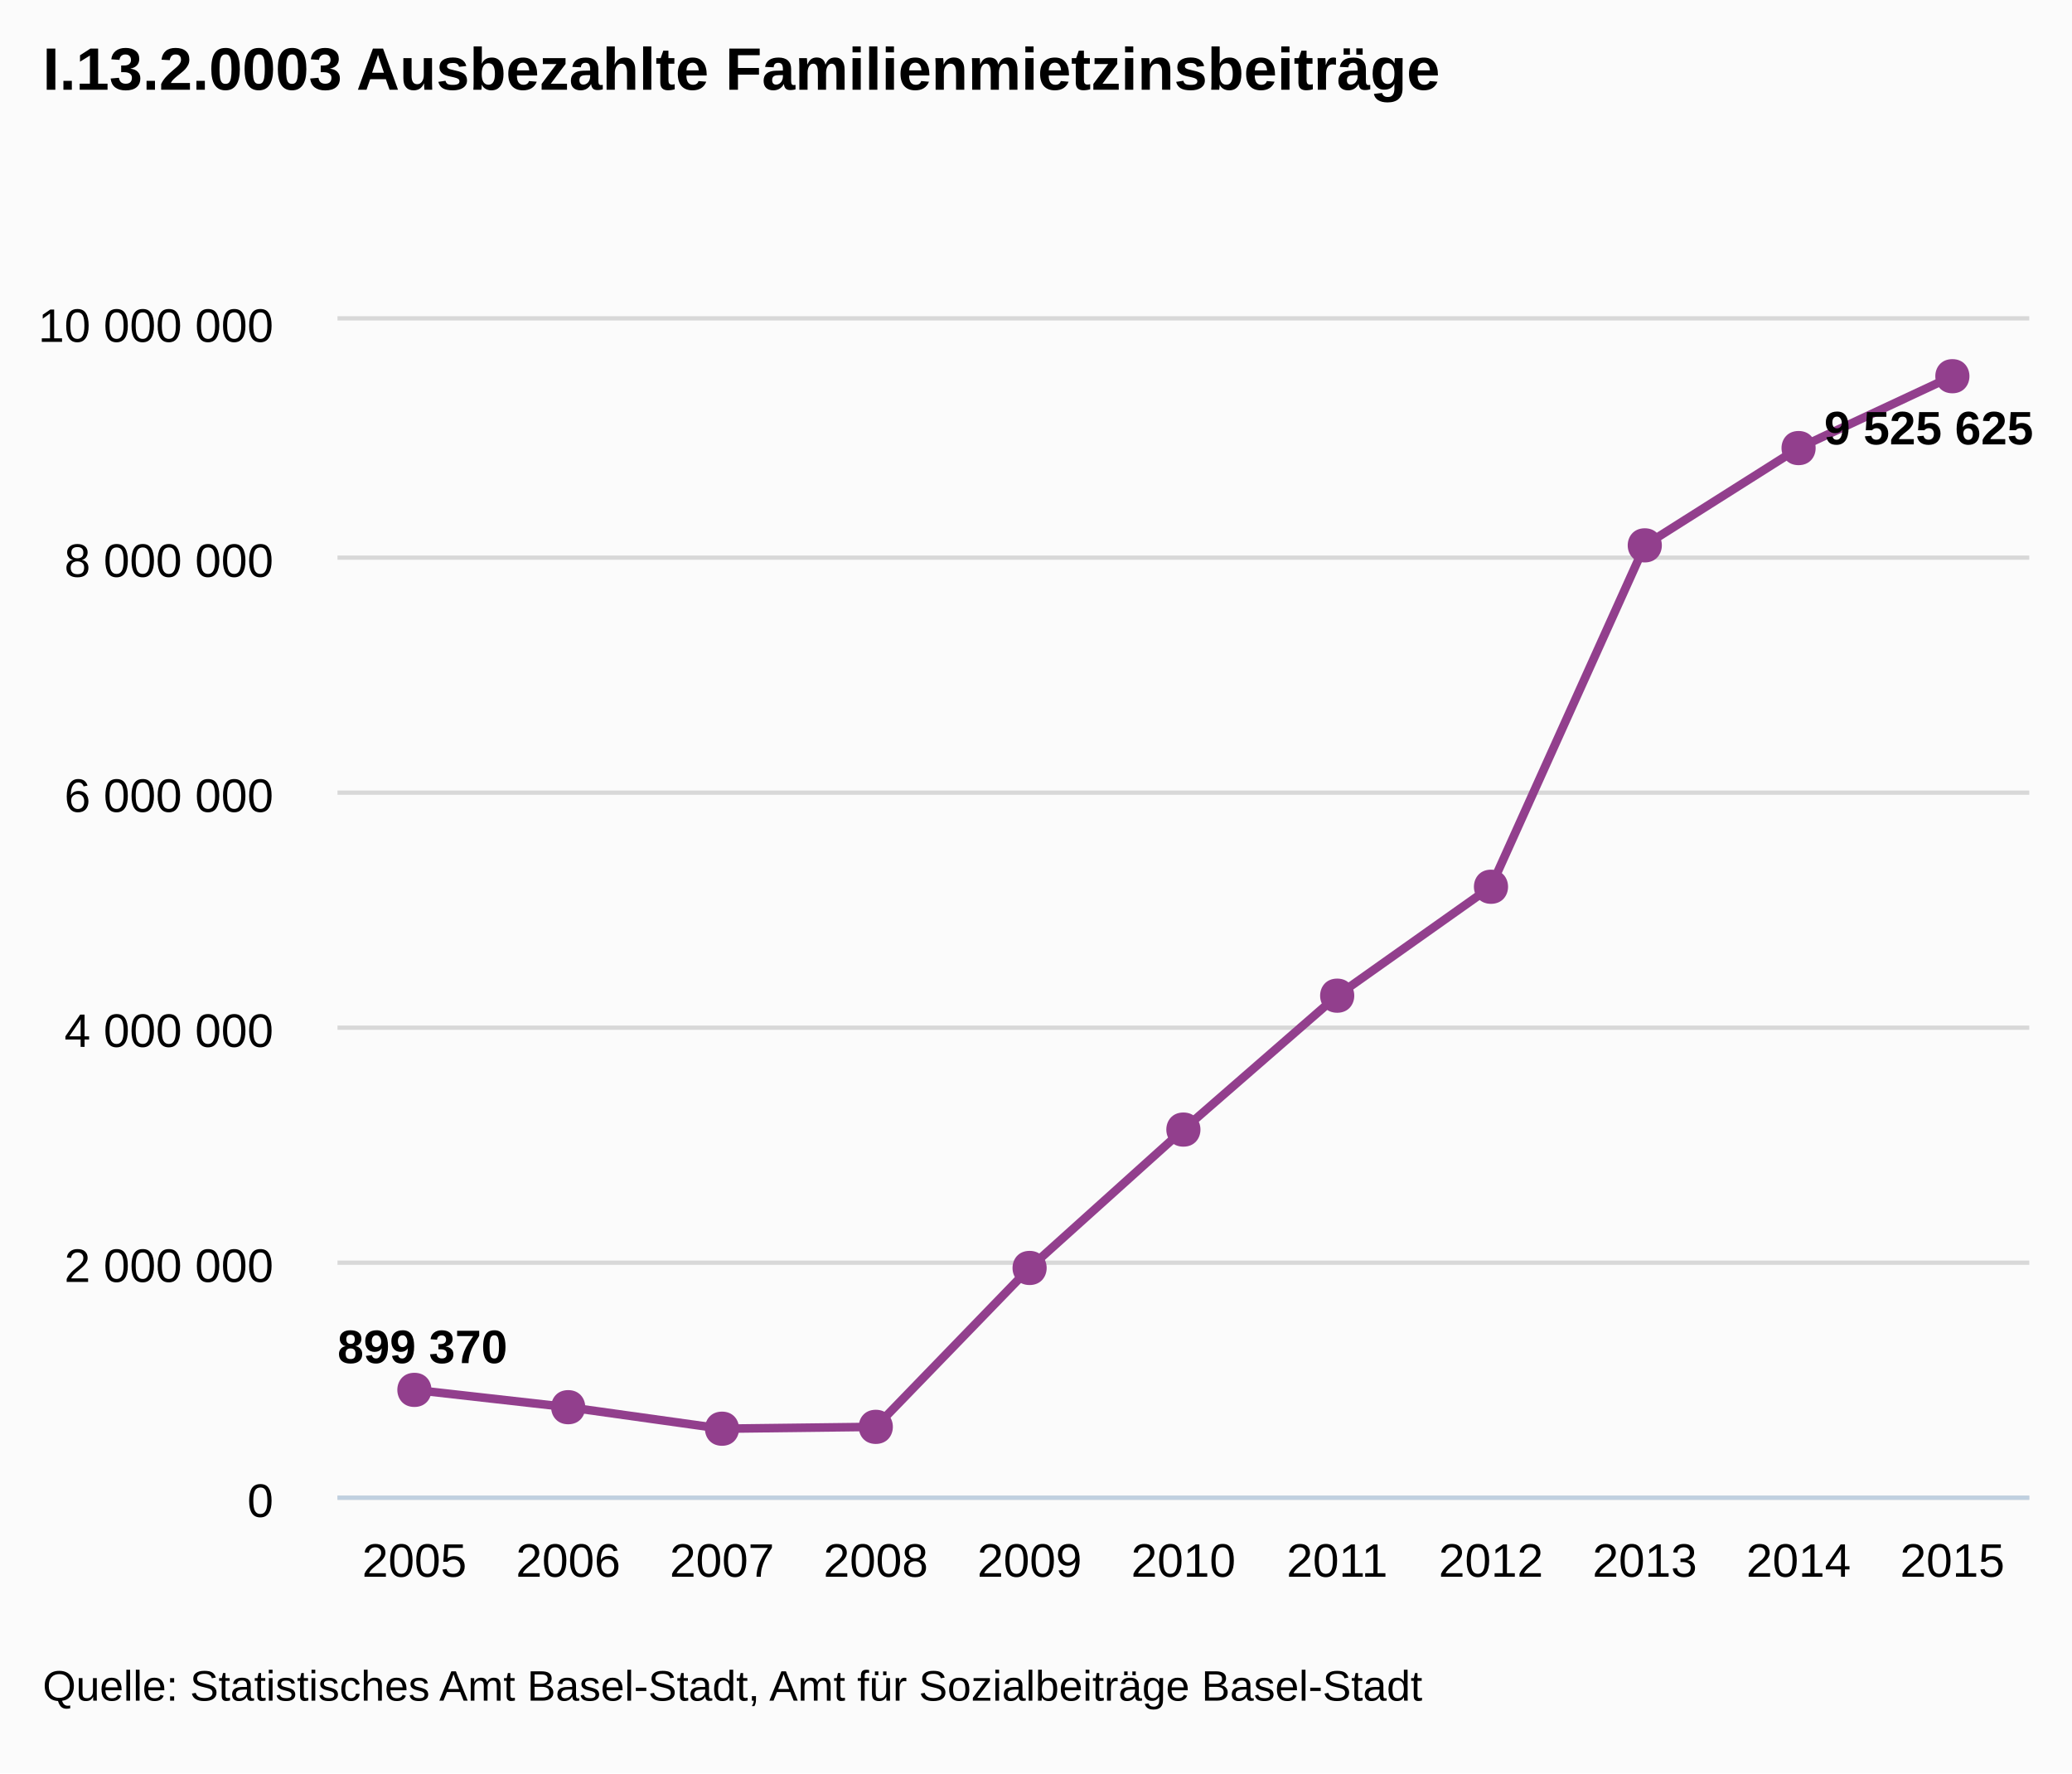
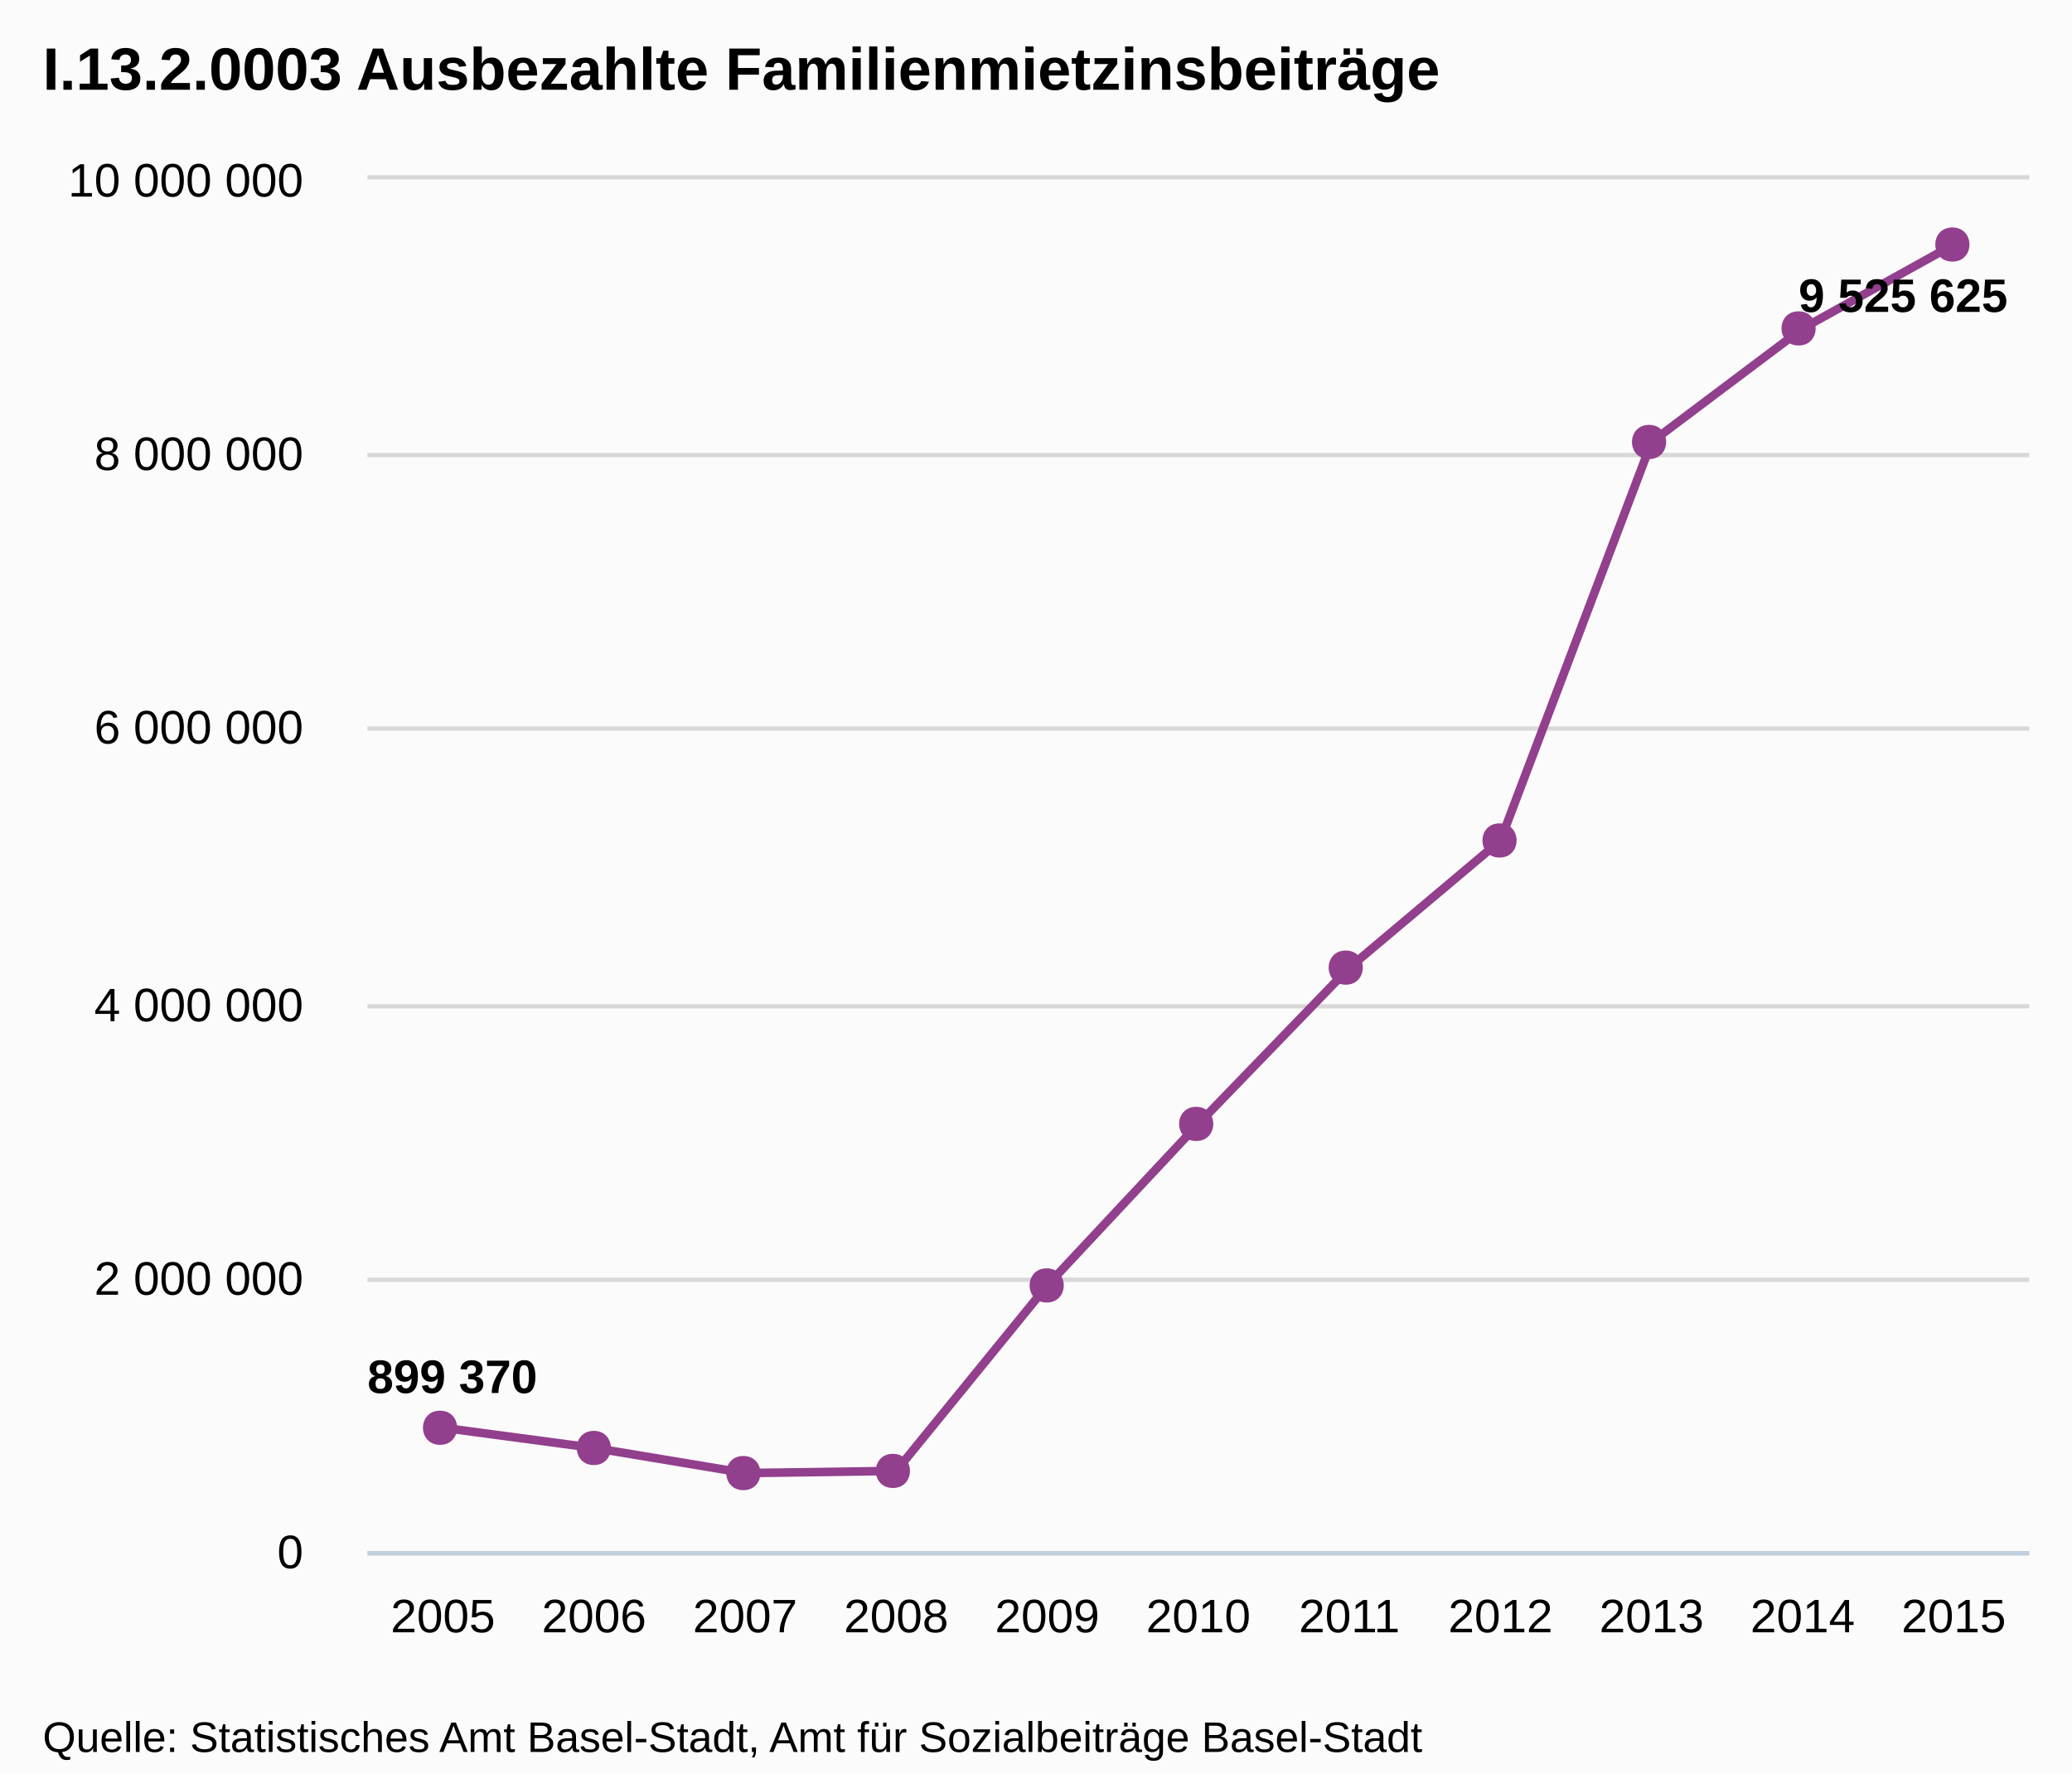
- <svg xmlns="http://www.w3.org/2000/svg" version="1.1" style="font-family:arial;font-size:12px;" viewBox="0 0 485 415">
+ <svg xmlns="http://www.w3.org/2000/svg" version="1.1" style="font-family:Arial;font-size:12px;" viewBox="0 0 485 415">
  <defs>
-     <clipPath id="highcharts-5">
-       <rect x="0" y="0" width="396" height="275" />
-     </clipPath>
+     <clippath id="highcharts-1">
+       <rect x="0" y="0" width="389" height="321" />
+     </clippath>
  </defs>
  <rect x="0" y="0" width="485" height="415" fill="#fbfbfb" class=" highcharts-background" />
  <g class="highcharts-grid" />
  <g class="highcharts-grid">
-     <path fill="none" d="M 79 350.5 L 475 350.5" stroke="#D8D8D8" stroke-width="1" opacity="1" />
-     <path fill="none" d="M 79 295.5 L 475 295.5" stroke="#D8D8D8" stroke-width="1" opacity="1" />
-     <path fill="none" d="M 79 240.5 L 475 240.5" stroke="#D8D8D8" stroke-width="1" opacity="1" />
-     <path fill="none" d="M 79 185.5 L 475 185.5" stroke="#D8D8D8" stroke-width="1" opacity="1" />
-     <path fill="none" d="M 79 130.5 L 475 130.5" stroke="#D8D8D8" stroke-width="1" opacity="1" />
-     <path fill="none" d="M 79 74.5 L 475 74.5" stroke="#D8D8D8" stroke-width="1" opacity="1" />
+     <path fill="none" d="M 86 363.5 L 475 363.5" stroke="#D8D8D8" stroke-width="1" opacity="1" />
+     <path fill="none" d="M 86 299.5 L 475 299.5" stroke="#D8D8D8" stroke-width="1" opacity="1" />
+     <path fill="none" d="M 86 235.5 L 475 235.5" stroke="#D8D8D8" stroke-width="1" opacity="1" />
+     <path fill="none" d="M 86 170.5 L 475 170.5" stroke="#D8D8D8" stroke-width="1" opacity="1" />
+     <path fill="none" d="M 86 106.5 L 475 106.5" stroke="#D8D8D8" stroke-width="1" opacity="1" />
+     <path fill="none" d="M 86 41.5 L 475 41.5" stroke="#D8D8D8" stroke-width="1" opacity="1" />
  </g>
  <g class="highcharts-axis">
-     <path fill="none" d="M 79 350.5 L 475 350.5" stroke="#C0D0E0" stroke-width="1" />
+     <path fill="none" d="M 86 363.5 L 475 363.5" stroke="#C0D0E0" stroke-width="1" />
  </g>
  <g class="highcharts-axis" />
  <g class="highcharts-series-group">
-     <g class="highcharts-series highcharts-series-0" transform="translate(79,75) scale(1 1)" clip-path="url(#highcharts-5)">
-       <path fill="none" d="M 18 250.267 L 54 254.318 L 90 259.354 L 126 258.919 L 162 221.733 L 198 189.35 L 234 158.014 L 270 132.523 L 306 52.629 L 342 29.861 L 378 13.045" stroke="#923f8d" stroke-width="2" stroke-linejoin="round" stroke-linecap="round" />
+     <g class="highcharts-series highcharts-series-0" transform="translate(86,42) scale(1 1)" clip-path="url(#highcharts-1)">
+       <path fill="none" d="M 17.682 292.13 L 53.045 296.858 L 88.409 302.737 L 123.773 302.229 L 159.136 258.823 L 194.5 221.023 L 229.864 184.445 L 265.227 154.69 L 300.591 61.432 L 335.955 34.856 L 371.318 15.227" stroke="#923f8d" stroke-width="2" stroke-linejoin="round" stroke-linecap="round" />
+       <path fill="none" d="M 7.682 292.13 L 17.682 292.13 L 53.045 296.858 L 88.409 302.737 L 123.773 302.229 L 159.136 258.823 L 194.5 221.023 L 229.864 184.445 L 265.227 154.69 L 300.591 61.432 L 335.955 34.856 L 371.318 15.227 L 381.318 15.227" stroke-linejoin="round" visibility="visible" stroke="rgba(192,192,192,0)" stroke-width="22" class=" highcharts-tracker" style="" />
    </g>
-     <g class="highcharts-markers highcharts-series-0" transform="translate(79,75) scale(1 1)" clip-path="none">
-       <path fill="#923f8d" d="M 378 9.045 C 383.328 9.045 383.328 17.045 378 17.045 C 372.672 17.045 372.672 9.045 378 9.045 Z" />
-       <path fill="#923f8d" d="M 342 25.861 C 347.328 25.861 347.328 33.861 342 33.861 C 336.672 33.861 336.672 25.861 342 25.861 Z" />
-       <path fill="#923f8d" d="M 306 48.629 C 311.328 48.629 311.328 56.629 306 56.629 C 300.672 56.629 300.672 48.629 306 48.629 Z" />
-       <path fill="#923f8d" d="M 270 128.523 C 275.328 128.523 275.328 136.523 270 136.523 C 264.672 136.523 264.672 128.523 270 128.523 Z" />
-       <path fill="#923f8d" d="M 234 154.014 C 239.328 154.014 239.328 162.014 234 162.014 C 228.672 162.014 228.672 154.014 234 154.014 Z" />
-       <path fill="#923f8d" d="M 198 185.35 C 203.328 185.35 203.328 193.35 198 193.35 C 192.672 193.35 192.672 185.35 198 185.35 Z" />
-       <path fill="#923f8d" d="M 162 217.733 C 167.328 217.733 167.328 225.733 162 225.733 C 156.672 225.733 156.672 217.733 162 217.733 Z" />
-       <path fill="#923f8d" d="M 126 254.919 C 131.328 254.919 131.328 262.919 126 262.919 C 120.672 262.919 120.672 254.919 126 254.919 Z" />
-       <path fill="#923f8d" d="M 90 255.354 C 95.328 255.354 95.328 263.354 90 263.354 C 84.672 263.354 84.672 255.354 90 255.354 Z" />
-       <path fill="#923f8d" d="M 54 250.318 C 59.328 250.318 59.328 258.318 54 258.318 C 48.672 258.318 48.672 250.318 54 250.318 Z" />
-       <path fill="#923f8d" d="M 18 246.267 C 23.328 246.267 23.328 254.267 18 254.267 C 12.672 254.267 12.672 246.267 18 246.267 Z" />
+     <g class="highcharts-markers highcharts-series-0 highcharts-tracker" transform="translate(86,42) scale(1 1)" style="" clip-path="none">
+       <path fill="#923f8d" d="M 371 11.227 C 376.328 11.227 376.328 19.227 371 19.227 C 365.672 19.227 365.672 11.227 371 11.227 Z" />
+       <path fill="#923f8d" d="M 335 30.856 C 340.328 30.856 340.328 38.856 335 38.856 C 329.672 38.856 329.672 30.856 335 30.856 Z" />
+       <path fill="#923f8d" d="M 300 57.432 C 305.328 57.432 305.328 65.432 300 65.432 C 294.672 65.432 294.672 57.432 300 57.432 Z" />
+       <path fill="#923f8d" d="M 265 150.69 C 270.328 150.69 270.328 158.69 265 158.69 C 259.672 158.69 259.672 150.69 265 150.69 Z" />
+       <path fill="#923f8d" d="M 229 180.445 C 234.328 180.445 234.328 188.445 229 188.445 C 223.672 188.445 223.672 180.445 229 180.445 Z" />
+       <path fill="#923f8d" d="M 194 217.023 C 199.328 217.023 199.328 225.023 194 225.023 C 188.672 225.023 188.672 217.023 194 217.023 Z" />
+       <path fill="#923f8d" d="M 159 254.823 C 164.328 254.823 164.328 262.823 159 262.823 C 153.672 262.823 153.672 254.823 159 254.823 Z" />
+       <path fill="#923f8d" d="M 123 298.229 C 128.328 298.229 128.328 306.229 123 306.229 C 117.672 306.229 117.672 298.229 123 298.229 Z" />
+       <path fill="#923f8d" d="M 88 298.737 C 93.328 298.737 93.328 306.737 88 306.737 C 82.672 306.737 82.672 298.737 88 298.737 Z" />
+       <path fill="#923f8d" d="M 53 292.858 C 58.328 292.858 58.328 300.858 53 300.858 C 47.672 300.858 47.672 292.858 53 292.858 Z" />
+       <path fill="#923f8d" d="M 17 288.13 C 22.328 288.13 22.328 296.13 17 296.13 C 11.672 296.13 11.672 288.13 17 288.13 Z" />
    </g>
  </g>
  <text x="10" text-anchor="start" class="highcharts-title" style="color:#000000;font-size:14px;font-weight:bold;fill:#000000;width:421px;" y="21">
    <tspan>I.13.2.0003 Ausbezahlte Familienmietzinsbeiträge</tspan>
  </text>
-   <g class="highcharts-data-labels highcharts-series-0" transform="translate(79,75) scale(1 1)" opacity="1">
-     <g style="" transform="translate(-5,228)">
-       <text x="5" style="font-size:11px;font-weight:bold;color:#000000;text-shadow:0 0 6px #ffffff, 0 0 3px #ffffff;fill:#000000;text-rendering:geometricprecision;" y="16">
+   <g class="highcharts-data-labels highcharts-series-0" visibility="visible" transform="translate(86,42) scale(1 1)">
+     <g style="" transform="translate(-5,268)">
+       <text x="5" style="font-size:11px;font-weight:bold;color:#000000;text-shadow:0 0 6px #FFFFFF, 0 0 3px #FFFFFF;fill:#000000;text-rendering:geometricPrecision;" y="16">
        <tspan>899 370</tspan>
      </text>
    </g>
-     <g style="" transform="translate(343,13)">
-       <text x="5" style="font-size:11px;font-weight:bold;color:#000000;text-shadow:0 0 6px #ffffff, 0 0 3px #ffffff;fill:#000000;text-rendering:geometricprecision;" y="16">
+     <g style="" transform="translate(330,15)">
+       <text x="5" style="font-size:11px;font-weight:bold;color:#000000;text-shadow:0 0 6px #FFFFFF, 0 0 3px #FFFFFF;fill:#000000;text-rendering:geometricPrecision;" y="16">
        <tspan>9 525 625</tspan>
      </text>
    </g>
  </g>
  <g class="highcharts-axis-labels highcharts-xaxis-labels">
-     <text x="97" style="color:#000000;cursor:default;font-size:11px;fill:#000000;" text-anchor="middle" transform="translate(0,0)" y="369" opacity="1">2005</text>
-     <text x="133" style="color:#000000;cursor:default;font-size:11px;fill:#000000;" text-anchor="middle" transform="translate(0,0)" y="369" opacity="1">2006</text>
-     <text x="169" style="color:#000000;cursor:default;font-size:11px;fill:#000000;" text-anchor="middle" transform="translate(0,0)" y="369" opacity="1">2007</text>
-     <text x="205" style="color:#000000;cursor:default;font-size:11px;fill:#000000;" text-anchor="middle" transform="translate(0,0)" y="369" opacity="1">2008</text>
-     <text x="241" style="color:#000000;cursor:default;font-size:11px;fill:#000000;" text-anchor="middle" transform="translate(0,0)" y="369" opacity="1">2009</text>
-     <text x="277" style="color:#000000;cursor:default;font-size:11px;fill:#000000;" text-anchor="middle" transform="translate(0,0)" y="369" opacity="1">2010</text>
-     <text x="313" style="color:#000000;cursor:default;font-size:11px;fill:#000000;" text-anchor="middle" transform="translate(0,0)" y="369" opacity="1">2011</text>
-     <text x="349" style="color:#000000;cursor:default;font-size:11px;fill:#000000;" text-anchor="middle" transform="translate(0,0)" y="369" opacity="1">2012</text>
-     <text x="385" style="color:#000000;cursor:default;font-size:11px;fill:#000000;" text-anchor="middle" transform="translate(0,0)" y="369" opacity="1">2013</text>
-     <text x="421" style="color:#000000;cursor:default;font-size:11px;fill:#000000;" text-anchor="middle" transform="translate(0,0)" y="369" opacity="1">2014</text>
-     <text x="457" style="color:#000000;cursor:default;font-size:11px;fill:#000000;" text-anchor="middle" transform="translate(0,0)" y="369" opacity="1">2015</text>
+     <text x="103.682" style="color:#000000;cursor:default;font-size:11px;fill:#000000;" text-anchor="middle" transform="translate(0,0)" y="382" opacity="1">2005</text>
+     <text x="139.045" style="color:#000000;cursor:default;font-size:11px;fill:#000000;" text-anchor="middle" transform="translate(0,0)" y="382" opacity="1">2006</text>
+     <text x="174.409" style="color:#000000;cursor:default;font-size:11px;fill:#000000;" text-anchor="middle" transform="translate(0,0)" y="382" opacity="1">2007</text>
+     <text x="209.773" style="color:#000000;cursor:default;font-size:11px;fill:#000000;" text-anchor="middle" transform="translate(0,0)" y="382" opacity="1">2008</text>
+     <text x="245.136" style="color:#000000;cursor:default;font-size:11px;fill:#000000;" text-anchor="middle" transform="translate(0,0)" y="382" opacity="1">2009</text>
+     <text x="280.5" style="color:#000000;cursor:default;font-size:11px;fill:#000000;" text-anchor="middle" transform="translate(0,0)" y="382" opacity="1">2010</text>
+     <text x="315.864" style="color:#000000;cursor:default;font-size:11px;fill:#000000;" text-anchor="middle" transform="translate(0,0)" y="382" opacity="1">2011</text>
+     <text x="351.227" style="color:#000000;cursor:default;font-size:11px;fill:#000000;" text-anchor="middle" transform="translate(0,0)" y="382" opacity="1">2012</text>
+     <text x="386.591" style="color:#000000;cursor:default;font-size:11px;fill:#000000;" text-anchor="middle" transform="translate(0,0)" y="382" opacity="1">2013</text>
+     <text x="421.955" style="color:#000000;cursor:default;font-size:11px;fill:#000000;" text-anchor="middle" transform="translate(0,0)" y="382" opacity="1">2014</text>
+     <text x="457.318" style="color:#000000;cursor:default;font-size:11px;fill:#000000;" text-anchor="middle" transform="translate(0,0)" y="382" opacity="1">2015</text>
  </g>
  <g class="highcharts-axis-labels highcharts-yaxis-labels">
-     <text x="64" style="color:#000000;cursor:default;font-size:11px;fill:#000000;width:150px;text-overflow:clip;" text-anchor="end" transform="translate(0,0)" y="355" opacity="1">
+     <text x="71" style="color:#000000;cursor:default;font-size:11px;fill:#000000;width:150px;text-overflow:clip;" text-anchor="end" transform="translate(0,0)" y="367" opacity="1">
      <tspan>0</tspan>
    </text>
-     <text x="64" style="color:#000000;cursor:default;font-size:11px;fill:#000000;width:150px;text-overflow:clip;" text-anchor="end" transform="translate(0,0)" y="300" opacity="1">
+     <text x="71" style="color:#000000;cursor:default;font-size:11px;fill:#000000;width:150px;text-overflow:clip;" text-anchor="end" transform="translate(0,0)" y="303" opacity="1">
      <tspan>2 000 000</tspan>
    </text>
-     <text x="64" style="color:#000000;cursor:default;font-size:11px;fill:#000000;width:150px;text-overflow:clip;" text-anchor="end" transform="translate(0,0)" y="245" opacity="1">
+     <text x="71" style="color:#000000;cursor:default;font-size:11px;fill:#000000;width:150px;text-overflow:clip;" text-anchor="end" transform="translate(0,0)" y="239" opacity="1">
      <tspan>4 000 000</tspan>
    </text>
-     <text x="64" style="color:#000000;cursor:default;font-size:11px;fill:#000000;width:150px;text-overflow:clip;" text-anchor="end" transform="translate(0,0)" y="190" opacity="1">
+     <text x="71" style="color:#000000;cursor:default;font-size:11px;fill:#000000;width:150px;text-overflow:clip;" text-anchor="end" transform="translate(0,0)" y="174" opacity="1">
      <tspan>6 000 000</tspan>
    </text>
-     <text x="64" style="color:#000000;cursor:default;font-size:11px;fill:#000000;width:150px;text-overflow:clip;" text-anchor="end" transform="translate(0,0)" y="135" opacity="1">
+     <text x="71" style="color:#000000;cursor:default;font-size:11px;fill:#000000;width:150px;text-overflow:clip;" text-anchor="end" transform="translate(0,0)" y="110" opacity="1">
      <tspan>8 000 000</tspan>
    </text>
-     <text x="64" style="color:#000000;cursor:default;font-size:11px;fill:#000000;width:150px;text-overflow:clip;" text-anchor="end" transform="translate(0,0)" y="80" opacity="1">
+     <text x="71" style="color:#000000;cursor:default;font-size:11px;fill:#000000;width:150px;text-overflow:clip;" text-anchor="end" transform="translate(0,0)" y="46" opacity="1">
      <tspan>10 000 000</tspan>
    </text>
  </g>
  <g class="highcharts-tooltip" style="cursor:default;padding:0;pointer-events:none;white-space:nowrap;" transform="translate(0,-9000000000)">
-     <path fill="none" d="M 3.5 0.5 L 13.5 0.5 C 16.5 0.5 16.5 0.5 16.5 3.5 L 16.5 13.5 C 16.5 16.5 16.5 16.5 13.5 16.5 L 3.5 16.5 C 0.5 16.5 0.5 16.5 0.5 13.5 L 0.5 3.5 C 0.5 0.5 0.5 0.5 3.5 0.5" stroke="black" stroke-opacity="0.05" stroke-width="5" transform="translate(1, 1)" />
-     <path fill="none" d="M 3.5 0.5 L 13.5 0.5 C 16.5 0.5 16.5 0.5 16.5 3.5 L 16.5 13.5 C 16.5 16.5 16.5 16.5 13.5 16.5 L 3.5 16.5 C 0.5 16.5 0.5 16.5 0.5 13.5 L 0.5 3.5 C 0.5 0.5 0.5 0.5 3.5 0.5" stroke="black" stroke-opacity="0.1" stroke-width="3" transform="translate(1, 1)" />
-     <path fill="none" d="M 3.5 0.5 L 13.5 0.5 C 16.5 0.5 16.5 0.5 16.5 3.5 L 16.5 13.5 C 16.5 16.5 16.5 16.5 13.5 16.5 L 3.5 16.5 C 0.5 16.5 0.5 16.5 0.5 13.5 L 0.5 3.5 C 0.5 0.5 0.5 0.5 3.5 0.5" stroke="black" stroke-opacity="0.15" stroke-width="1" transform="translate(1, 1)" />
-     <path fill="rgb(249, 249, 249)" fill-opacity=" .85" d="M 3.5 0.5 L 13.5 0.5 C 16.5 0.5 16.5 0.5 16.5 3.5 L 16.5 13.5 C 16.5 16.5 16.5 16.5 13.5 16.5 L 3.5 16.5 C 0.5 16.5 0.5 16.5 0.5 13.5 L 0.5 3.5 C 0.5 0.5 0.5 0.5 3.5 0.5" />
+     <path fill="none" d="M 3.5 0.5 L 13.5 0.5 C 16.5 0.5 16.5 0.5 16.5 3.5 L 16.5 28.5 C 16.5 31.5 16.5 31.5 13.5 31.5 L 3.5 31.5 C 0.5 31.5 0.5 31.5 0.5 28.5 L 0.5 3.5 C 0.5 0.5 0.5 0.5 3.5 0.5" isshadow="true" stroke="black" stroke-opacity="0.05" stroke-width="5" transform="translate(1, 1)" />
+     <path fill="none" d="M 3.5 0.5 L 13.5 0.5 C 16.5 0.5 16.5 0.5 16.5 3.5 L 16.5 28.5 C 16.5 31.5 16.5 31.5 13.5 31.5 L 3.5 31.5 C 0.5 31.5 0.5 31.5 0.5 28.5 L 0.5 3.5 C 0.5 0.5 0.5 0.5 3.5 0.5" isshadow="true" stroke="black" stroke-opacity="0.1" stroke-width="3" transform="translate(1, 1)" />
+     <path fill="none" d="M 3.5 0.5 L 13.5 0.5 C 16.5 0.5 16.5 0.5 16.5 3.5 L 16.5 28.5 C 16.5 31.5 16.5 31.5 13.5 31.5 L 3.5 31.5 C 0.5 31.5 0.5 31.5 0.5 28.5 L 0.5 3.5 C 0.5 0.5 0.5 0.5 3.5 0.5" isshadow="true" stroke="black" stroke-opacity="0.15" stroke-width="1" transform="translate(1, 1)" />
+     <path fill="rgba(249, 249, 249, .85)" d="M 3.5 0.5 L 13.5 0.5 C 16.5 0.5 16.5 0.5 16.5 3.5 L 16.5 28.5 C 16.5 31.5 16.5 31.5 13.5 31.5 L 3.5 31.5 C 0.5 31.5 0.5 31.5 0.5 28.5 L 0.5 3.5 C 0.5 0.5 0.5 0.5 3.5 0.5" />
    <text x="8" style="font-size:12px;color:#333333;fill:#333333;" y="20" />
  </g>
-   <text x="10" text-anchor="start" style="cursor:default;color:#000000;font-size:10px;fill:#000000;" y="398">
+   <text x="10" text-anchor="start" style="cursor:default;color:#000000;font-size:10px;fill:#000000;" y="410">
    <tspan>Quelle: Statistisches Amt Basel-Stadt, Amt für Sozialbeiträge Basel-Stadt</tspan>
  </text>
</svg>
